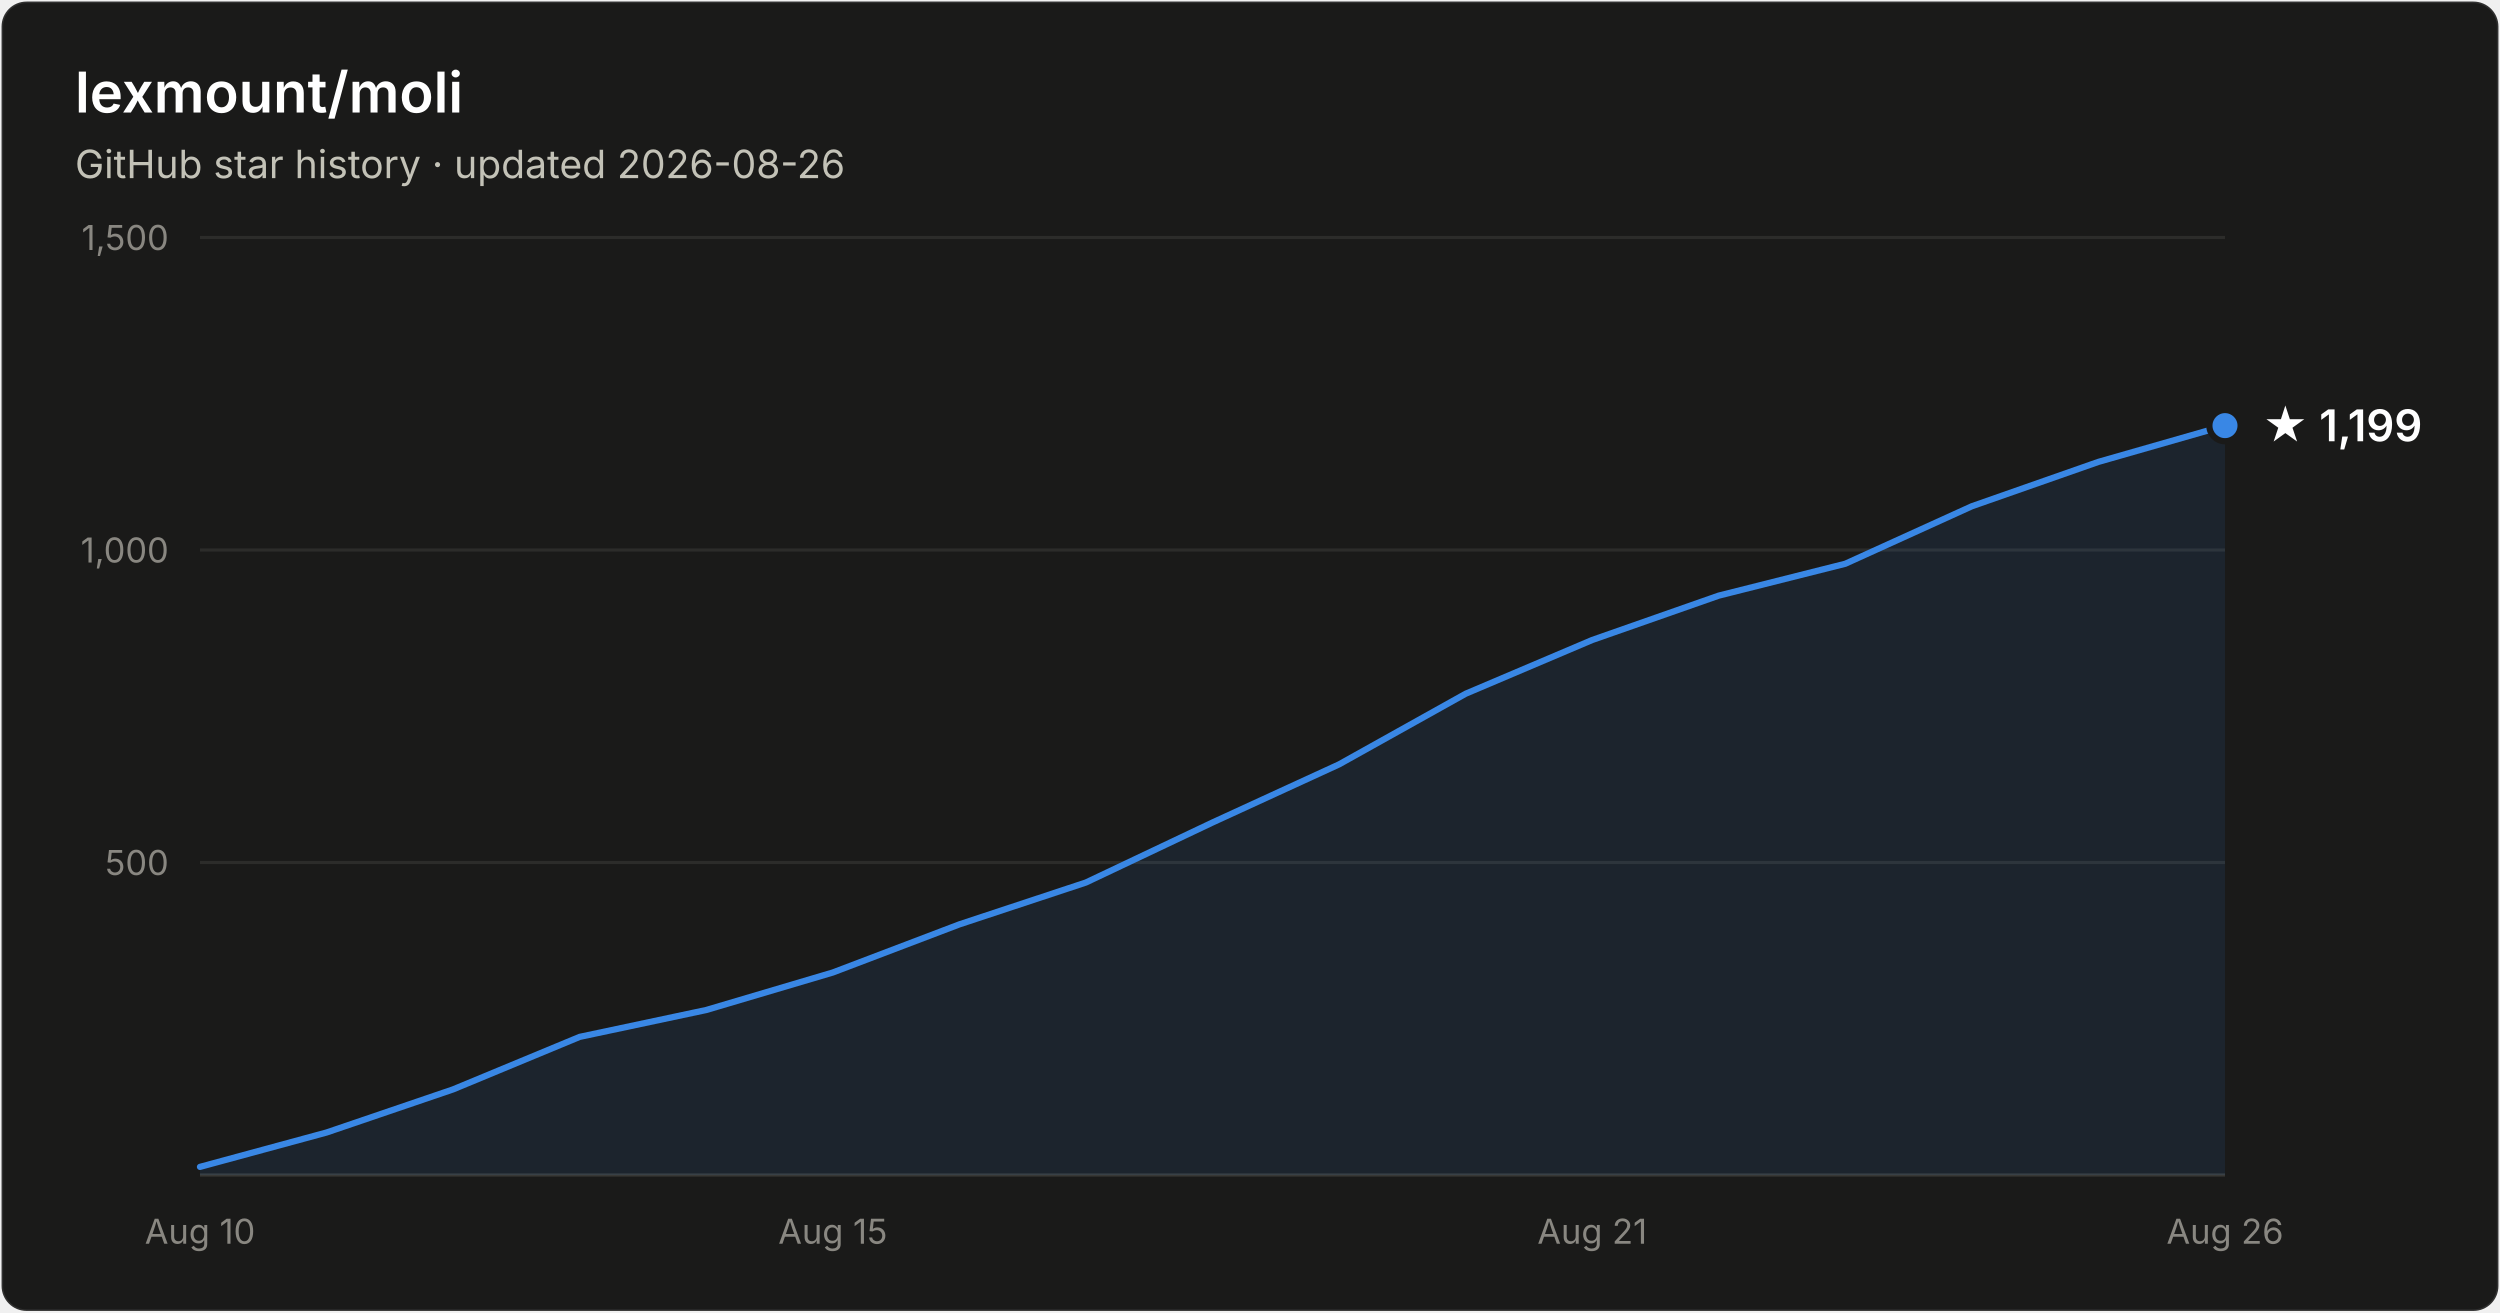
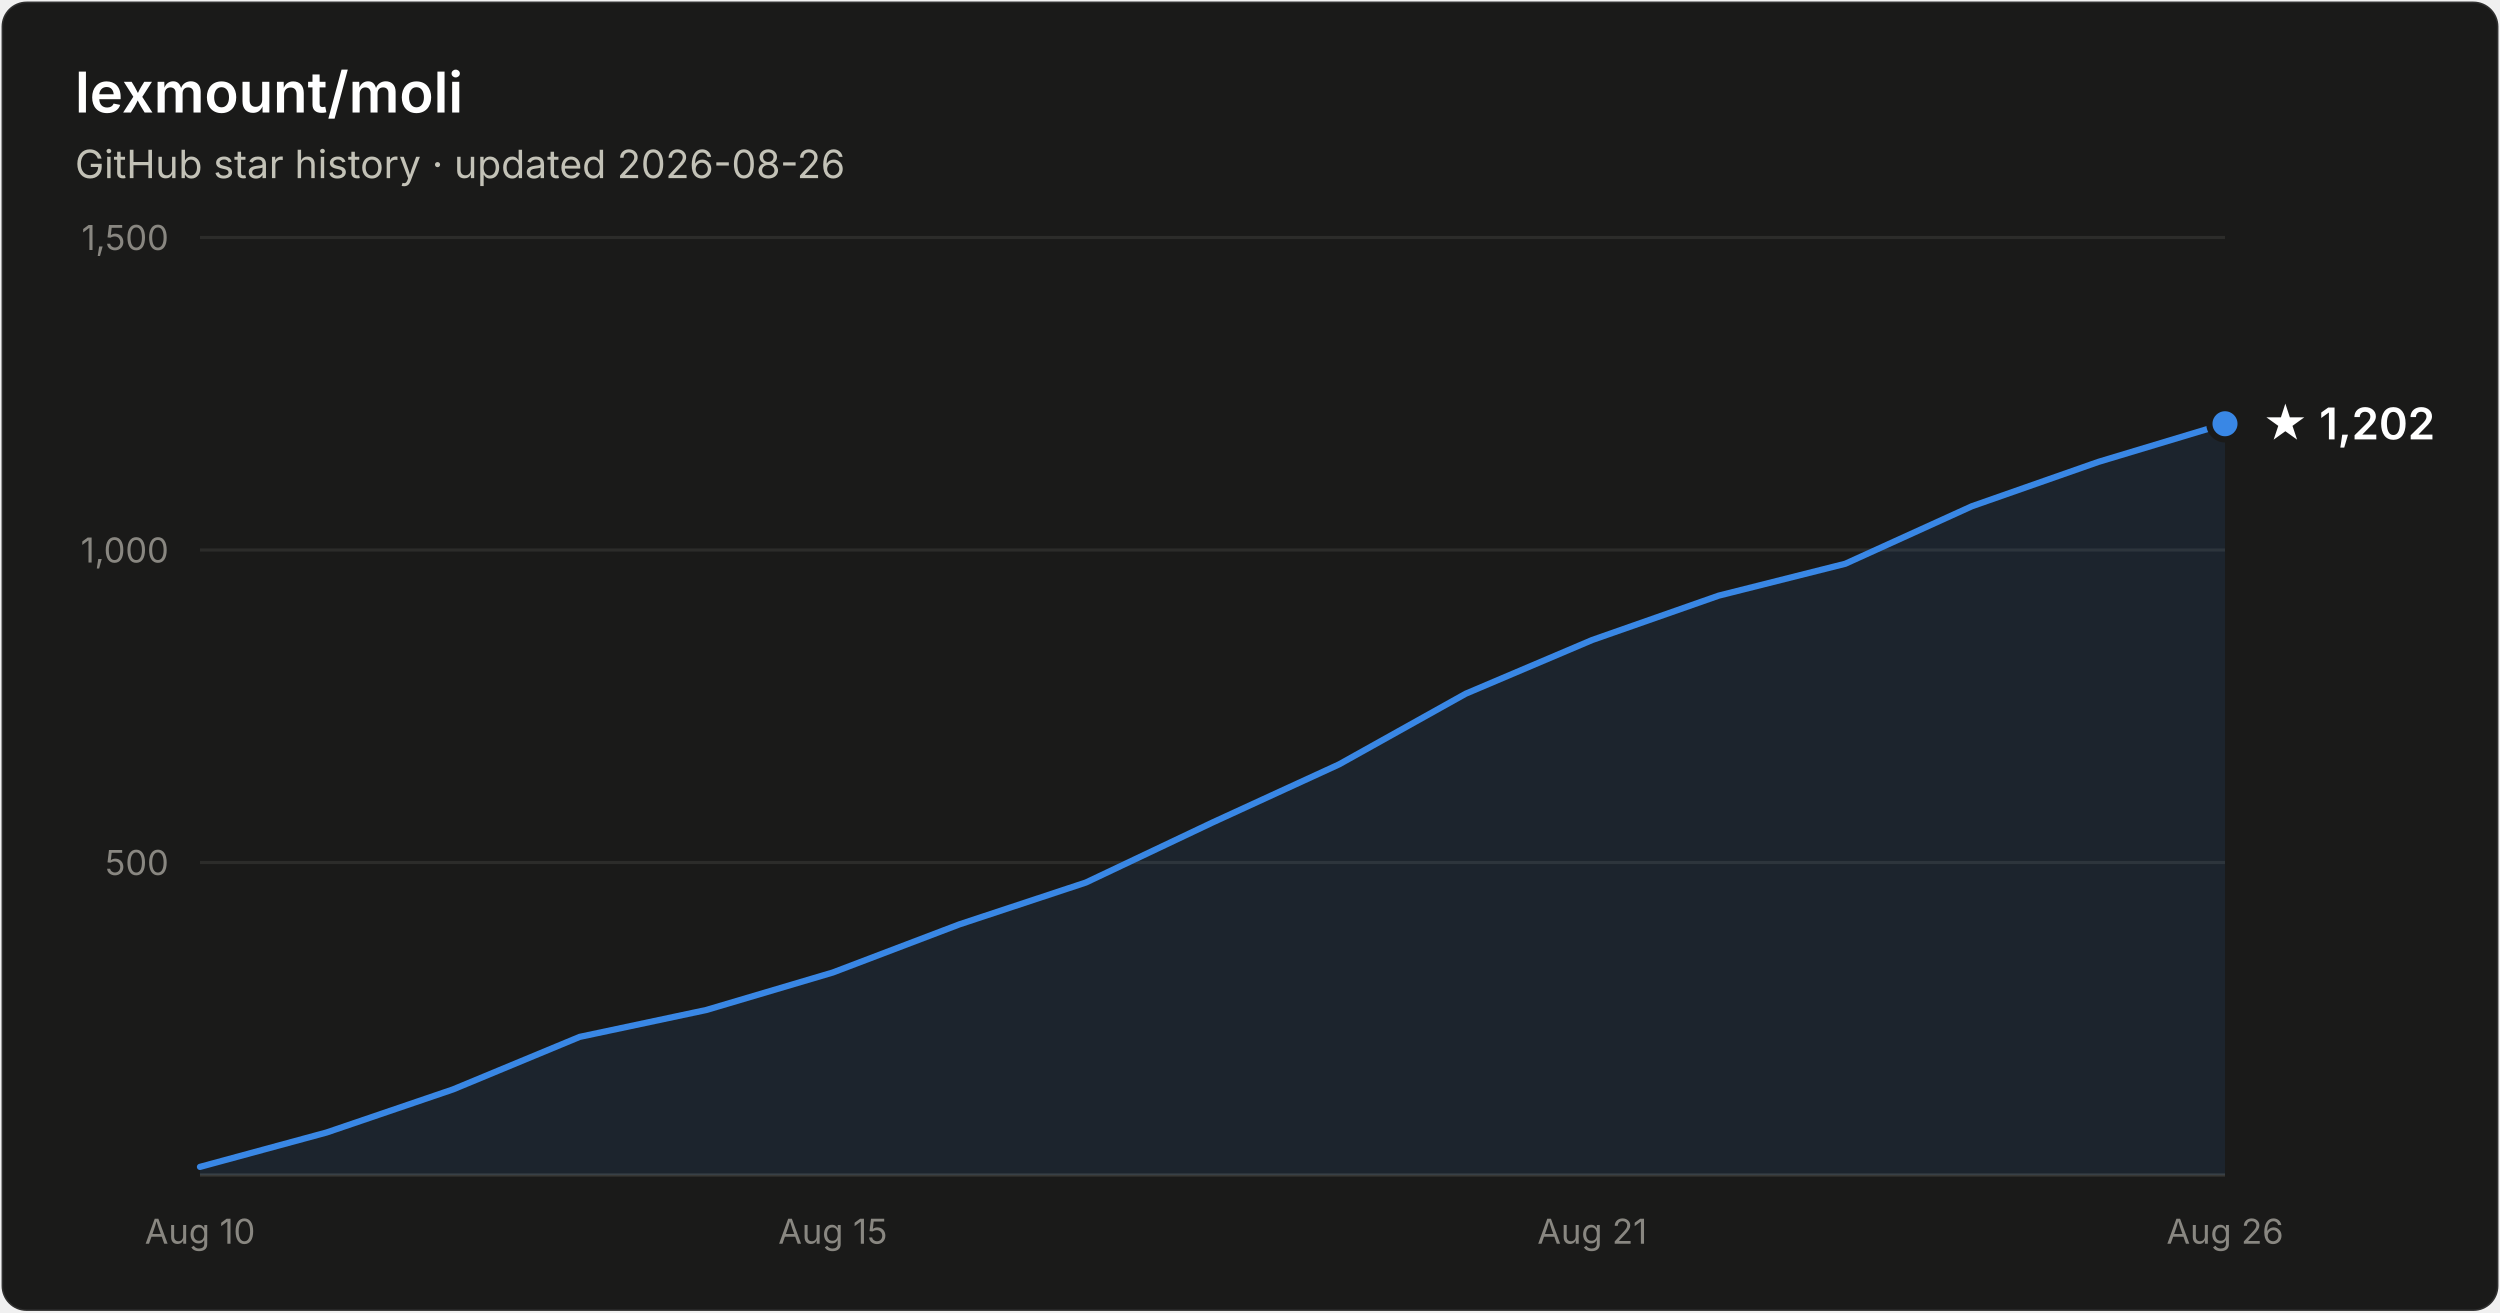
- <svg xmlns="http://www.w3.org/2000/svg" width="800" height="420" viewBox="0 0 800 420" font-family="system-ui, -apple-system, Segoe UI, sans-serif" role="img" aria-label="Star history of lexmount/moli: 1,199 stars as of 2026-08-26">
+ <svg xmlns="http://www.w3.org/2000/svg" width="800" height="420" viewBox="0 0 800 420" font-family="system-ui, -apple-system, Segoe UI, sans-serif" role="img" aria-label="Star history of lexmount/moli: 1,202 stars as of 2026-08-26">
  <rect x="0.5" y="0.5" width="799" height="419" rx="8" fill="#1a1a19" stroke="rgba(255,255,255,0.10)" />
  <text x="24" y="36" fill="#ffffff" font-size="18" font-weight="600">lexmount/moli</text>
  <text x="24" y="57" fill="#c3c2b7" font-size="12.5">GitHub star history · updated 2026-08-26</text>
  <line x1="64" y1="276.0" x2="712" y2="276.0" stroke="#2c2c2a" stroke-width="1" />
  <text x="54" y="280.0" text-anchor="end" fill="#898781" font-size="11" style="font-variant-numeric:tabular-nums">500</text>
  <line x1="64" y1="176.0" x2="712" y2="176.0" stroke="#2c2c2a" stroke-width="1" />
  <text x="54" y="180.0" text-anchor="end" fill="#898781" font-size="11" style="font-variant-numeric:tabular-nums">1,000</text>
  <line x1="64" y1="76.0" x2="712" y2="76.0" stroke="#2c2c2a" stroke-width="1" />
  <text x="54" y="80.0" text-anchor="end" fill="#898781" font-size="11" style="font-variant-numeric:tabular-nums">1,500</text>
  <line x1="64" y1="376" x2="712" y2="376" stroke="#383835" stroke-width="1" />
  <text x="64.0" y="398" text-anchor="middle" fill="#898781" font-size="11" style="font-variant-numeric:tabular-nums">Aug 10</text>
  <text x="266.5" y="398" text-anchor="middle" fill="#898781" font-size="11" style="font-variant-numeric:tabular-nums">Aug 15</text>
  <text x="509.5" y="398" text-anchor="middle" fill="#898781" font-size="11" style="font-variant-numeric:tabular-nums">Aug 21</text>
  <text x="712.0" y="398" text-anchor="middle" fill="#898781" font-size="11" style="font-variant-numeric:tabular-nums">Aug 26</text>
-   <path d="M64.0 373.4 L104.5 362.4 L145.0 348.6 L185.5 331.8 L226.0 323.2 L266.5 311.2 L307.0 295.8 L347.5 282.4 L388.0 263.2 L428.5 244.6 L469.0 222.0 L509.5 204.8 L550.0 190.6 L590.5 180.4 L631.0 162.0 L671.5 147.8 L712.0 136.2 L712.0 376 L64.0 376 Z" fill="#3987e5" fill-opacity="0.1" />
-   <path d="M64.0 373.4 L104.5 362.4 L145.0 348.6 L185.5 331.8 L226.0 323.2 L266.5 311.2 L307.0 295.8 L347.5 282.4 L388.0 263.2 L428.5 244.6 L469.0 222.0 L509.5 204.8 L550.0 190.6 L590.5 180.4 L631.0 162.0 L671.5 147.8 L712.0 136.2" fill="none" stroke="#3987e5" stroke-width="2" stroke-linejoin="round" stroke-linecap="round" />
-   <circle cx="712.0" cy="136.2" r="5" fill="#3987e5" stroke="#1a1a19" stroke-width="2" />
-   <text x="724.0" y="141.2" fill="#ffffff" font-size="14" font-weight="600">★ 1,199</text>
+   <path d="M64.0 373.4 L104.5 362.4 L145.0 348.6 L185.5 331.8 L226.0 323.2 L266.5 311.2 L307.0 295.8 L347.5 282.4 L388.0 263.2 L428.5 244.6 L469.0 222.0 L509.5 204.8 L550.0 190.6 L590.5 180.4 L631.0 162.0 L671.5 147.8 L712.0 135.6 L712.0 376 L64.0 376 Z" fill="#3987e5" fill-opacity="0.1" />
+   <path d="M64.0 373.4 L104.5 362.4 L145.0 348.6 L185.5 331.8 L226.0 323.2 L266.5 311.2 L307.0 295.8 L347.5 282.4 L388.0 263.2 L428.5 244.6 L469.0 222.0 L509.5 204.8 L550.0 190.6 L590.5 180.4 L631.0 162.0 L671.5 147.8 L712.0 135.6" fill="none" stroke="#3987e5" stroke-width="2" stroke-linejoin="round" stroke-linecap="round" />
+   <circle cx="712.0" cy="135.6" r="5" fill="#3987e5" stroke="#1a1a19" stroke-width="2" />
+   <text x="724.0" y="140.6" fill="#ffffff" font-size="14" font-weight="600">★ 1,202</text>
</svg>
